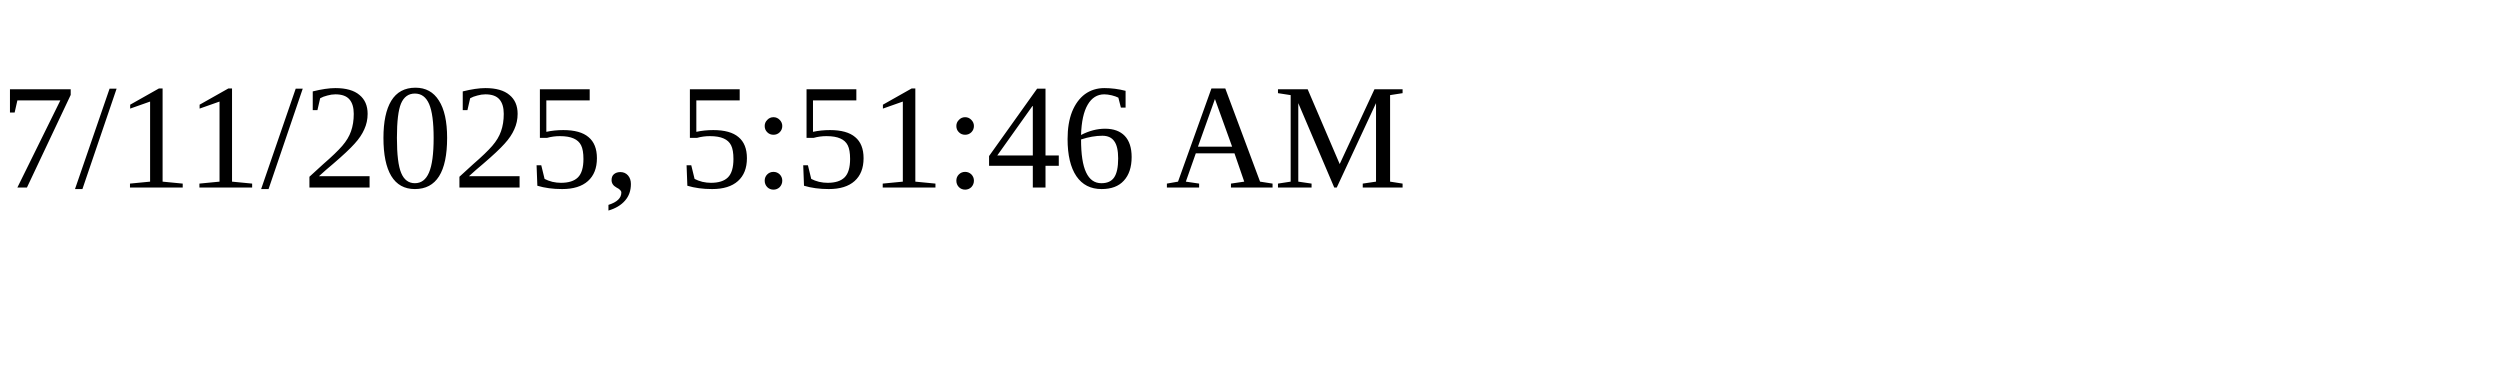
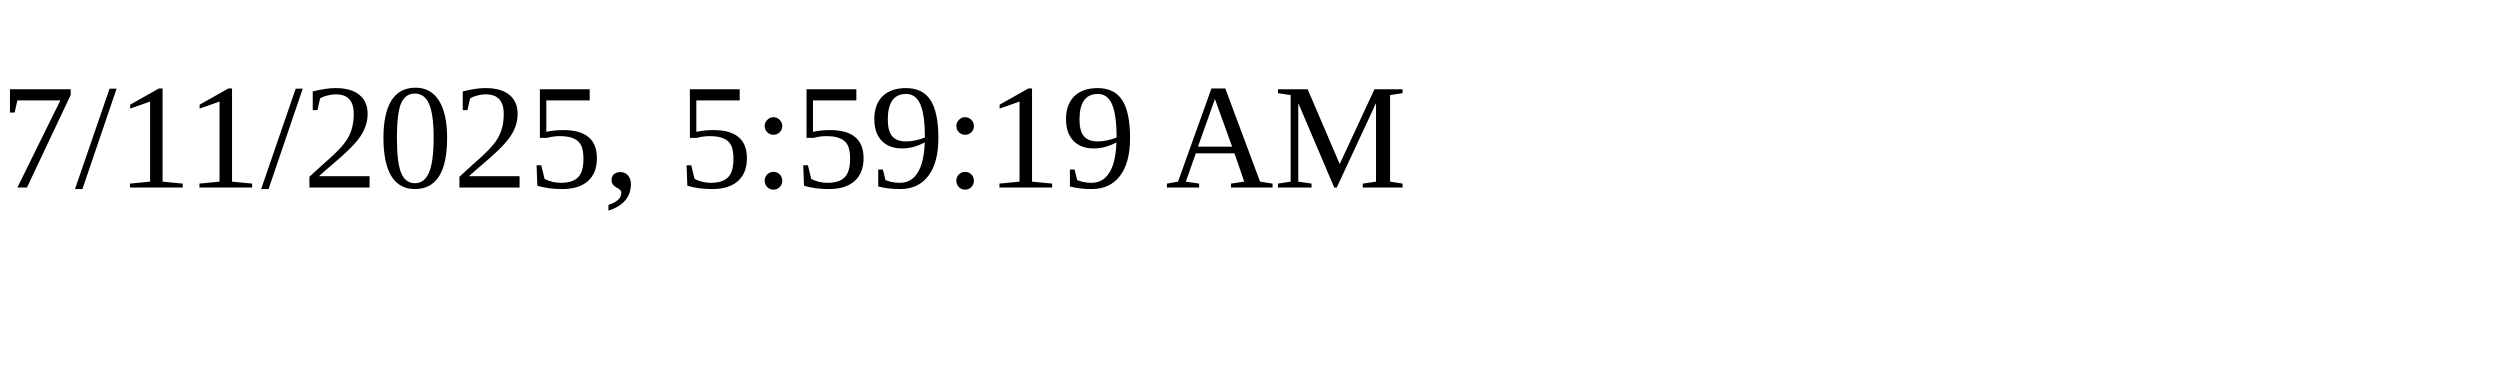
<svg xmlns="http://www.w3.org/2000/svg" height="30" width="200">
-   <text x="0" y="15">7/11/2025, 5:51:46 AM</text>
+   <text x="0" y="15">7/11/2025, 5:59:19 AM</text>
</svg>
